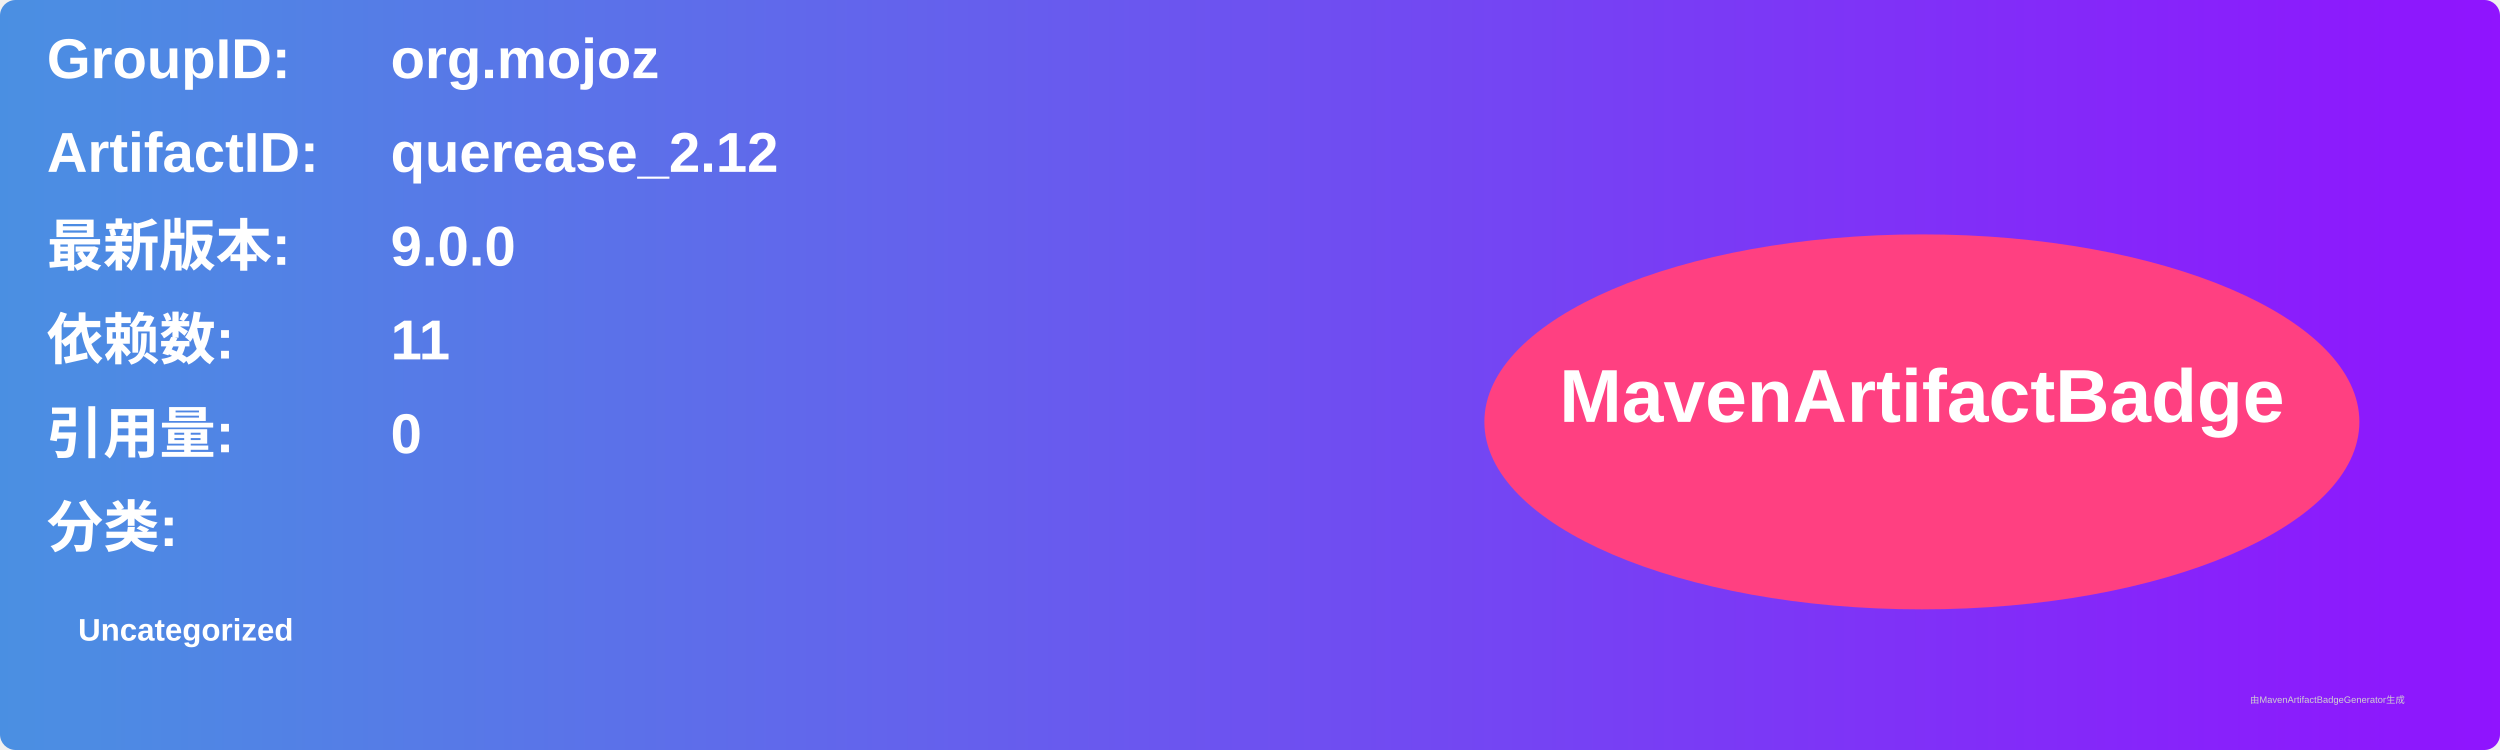
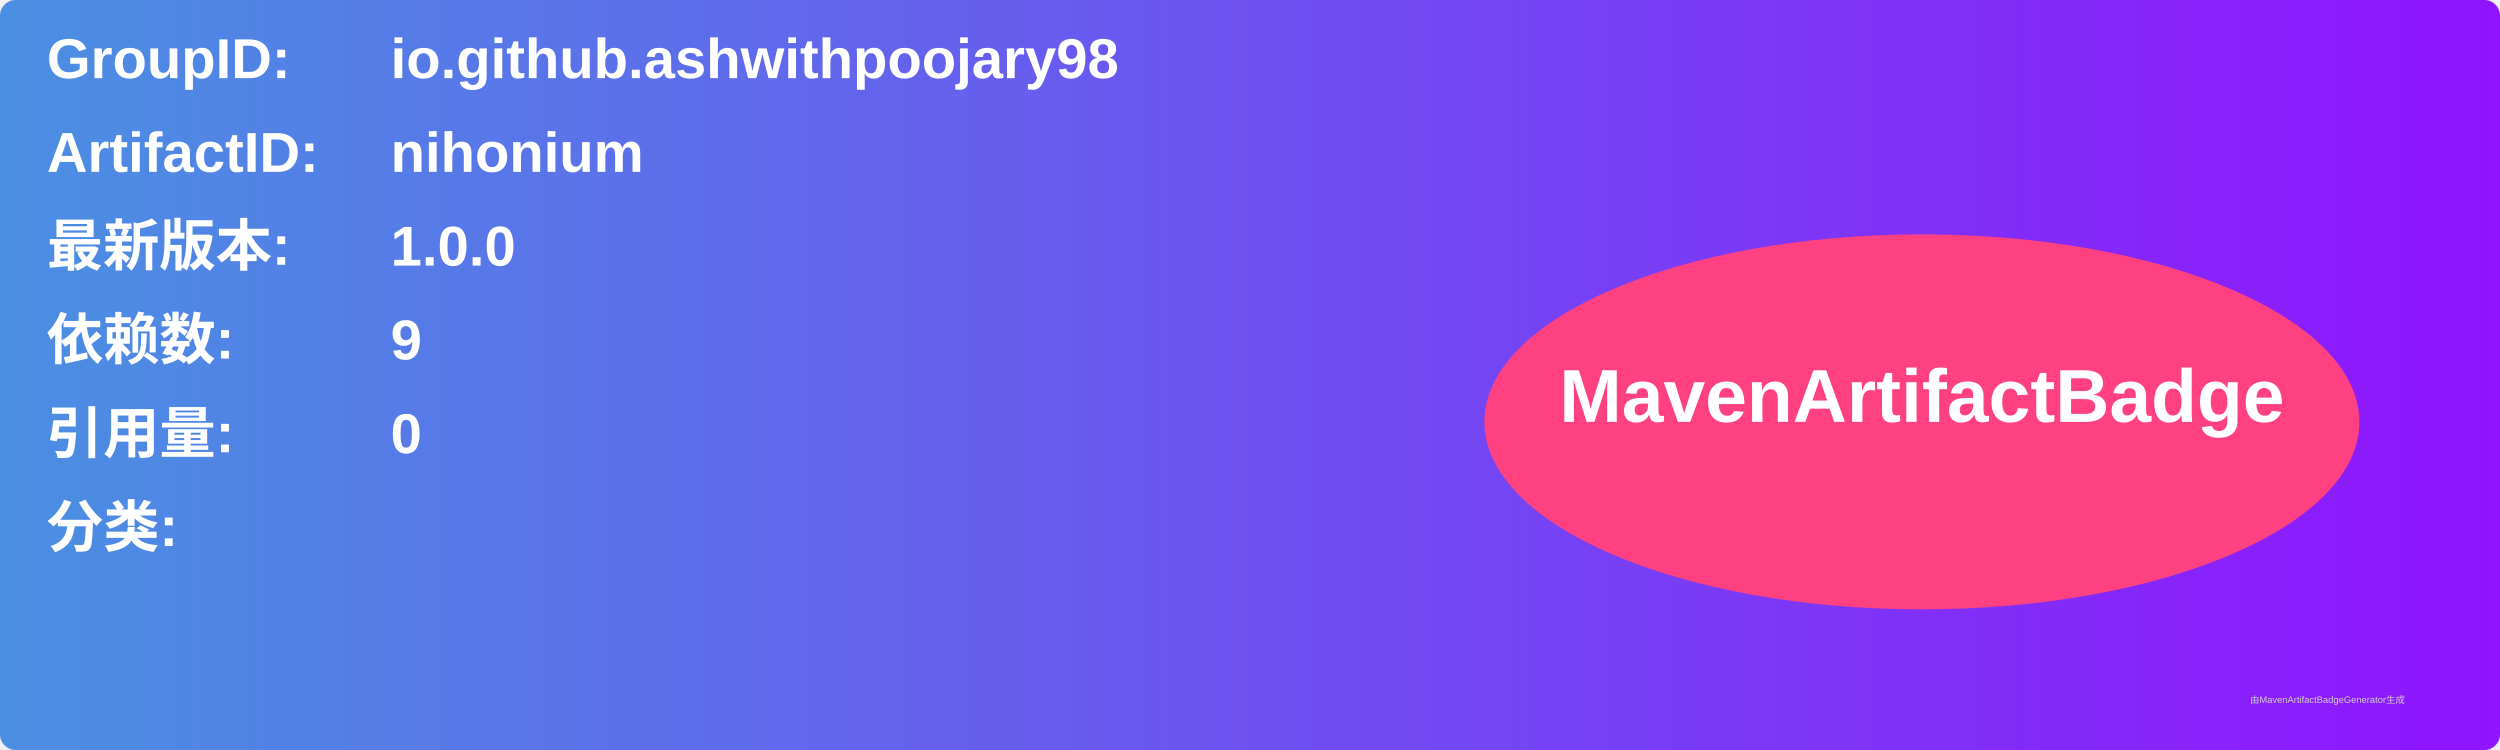
<svg xmlns="http://www.w3.org/2000/svg" width="800" height="240" viewBox="0 0 800 240">
  <linearGradient id="grad" x1="0%" y1="0%" x2="100%" y2="0%">
    <stop offset="0%" stop-color="#4a90e2" />
    <stop offset="100%" stop-color="#9013fe" />
  </linearGradient>
  <rect width="100%" height="100%" rx="5" ry="5" fill="url(#grad)" />
  <g transform="translate(15, 15)">
    <text x="0" y="10" font-family="Arial" font-size="18" fill="white" font-weight="bold" width="260">GroupID:</text>
-     <text x="110" y="10" font-family="Arial" font-size="18" fill="white" font-weight="bold" width="460">org.mojoz</text>
+     <text x="110" y="10" font-family="Arial" font-size="18" fill="white" font-weight="bold" width="460">io.github.ashwithpoojary98</text>
    <text x="0" y="40" font-family="Arial" font-size="18" fill="white" font-weight="bold" width="260">ArtifactID:</text>
-     <text x="110" y="40" font-family="Arial" font-size="18" fill="white" font-weight="bold" width="460">querease_2.12</text>
+     <text x="110" y="40" font-family="Arial" font-size="18" fill="white" font-weight="bold" width="460">nihonium</text>
    <text x="0" y="70" font-family="Arial" font-size="18" fill="white" font-weight="bold">最新版本:</text>
    <text x="110" y="70" font-family="Arial" font-size="18" fill="white" font-weight="bold">
-       <tspan font-weight="bold">9.0.0</tspan>
+       <tspan font-weight="bold">1.0.0</tspan>
    </text>
    <text x="0" y="100" font-family="Arial" font-size="18" fill="white" font-weight="bold">依赖数: </text>
    <text x="110" y="100" font-family="Arial" font-size="18" fill="white">
-       <tspan font-weight="bold">11</tspan>
+       <tspan font-weight="bold">9</tspan>
    </text>
    <text x="0" y="130" font-family="Arial" font-size="18" fill="white" font-weight="bold">引用量: </text>
    <text x="110" y="130" font-family="Arial" font-size="18" fill="white">
      <tspan font-weight="bold">0</tspan>
    </text>
    <text x="0" y="160" font-family="Arial" font-size="18" fill="white" font-weight="bold">分类:</text>
    <text x="10" y="190" font-family="Arial" font-size="10" fill="white">
-       <tspan font-weight="bold">Uncategorized</tspan>
+       <tspan font-weight="bold" />
    </text>
    <ellipse cx="600" cy="120" rx="140" ry="60" fill="#ff4081" />
    <text x="600" y="120" text-anchor="middle" font-family="Arial" font-size="24" fill="white" font-weight="bold">MavenArtifactBadge</text>
  </g>
  <text x="720" y="225" font-family="Arial" font-size="3" fill="#d0d0d0">由MavenArtifactBadgeGenerator生成</text>
</svg>
